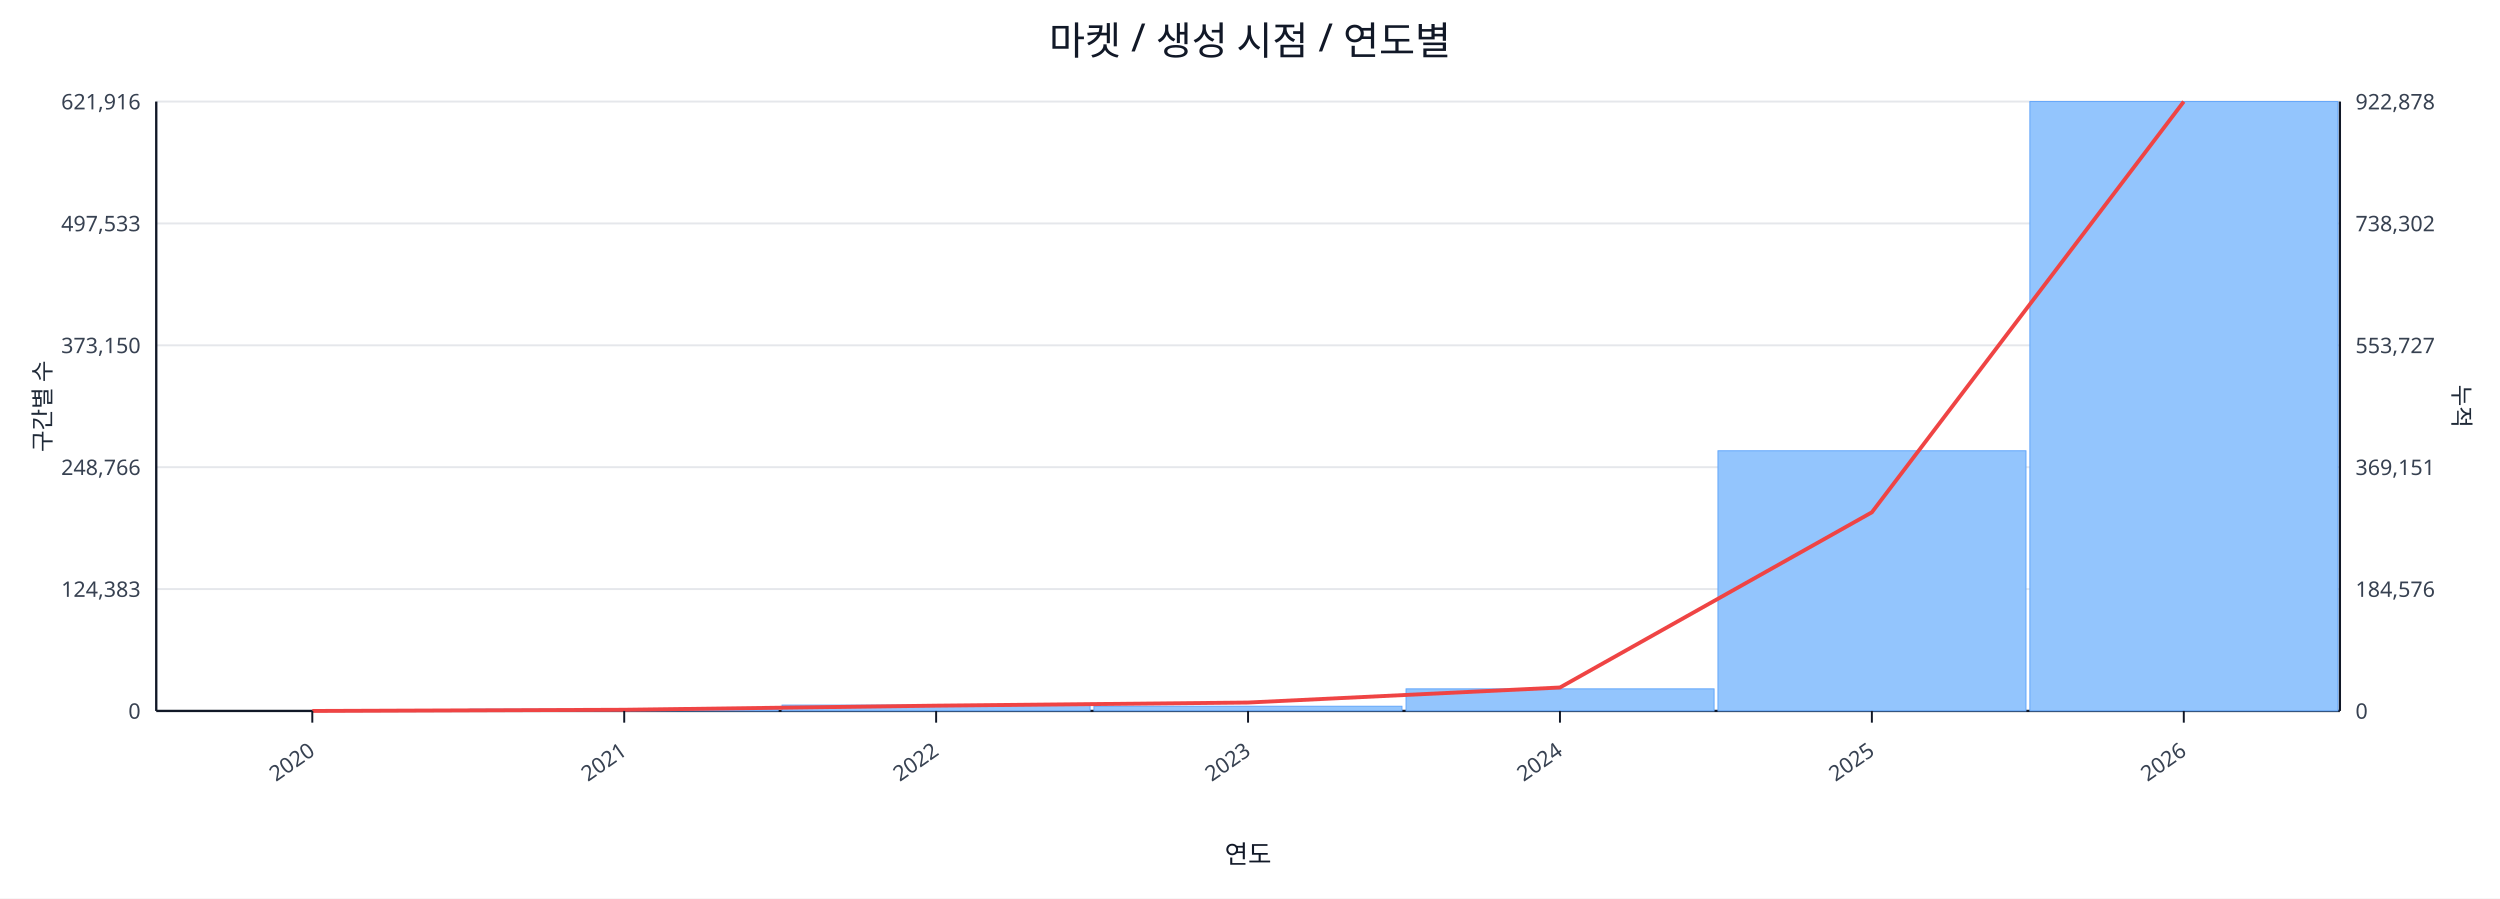
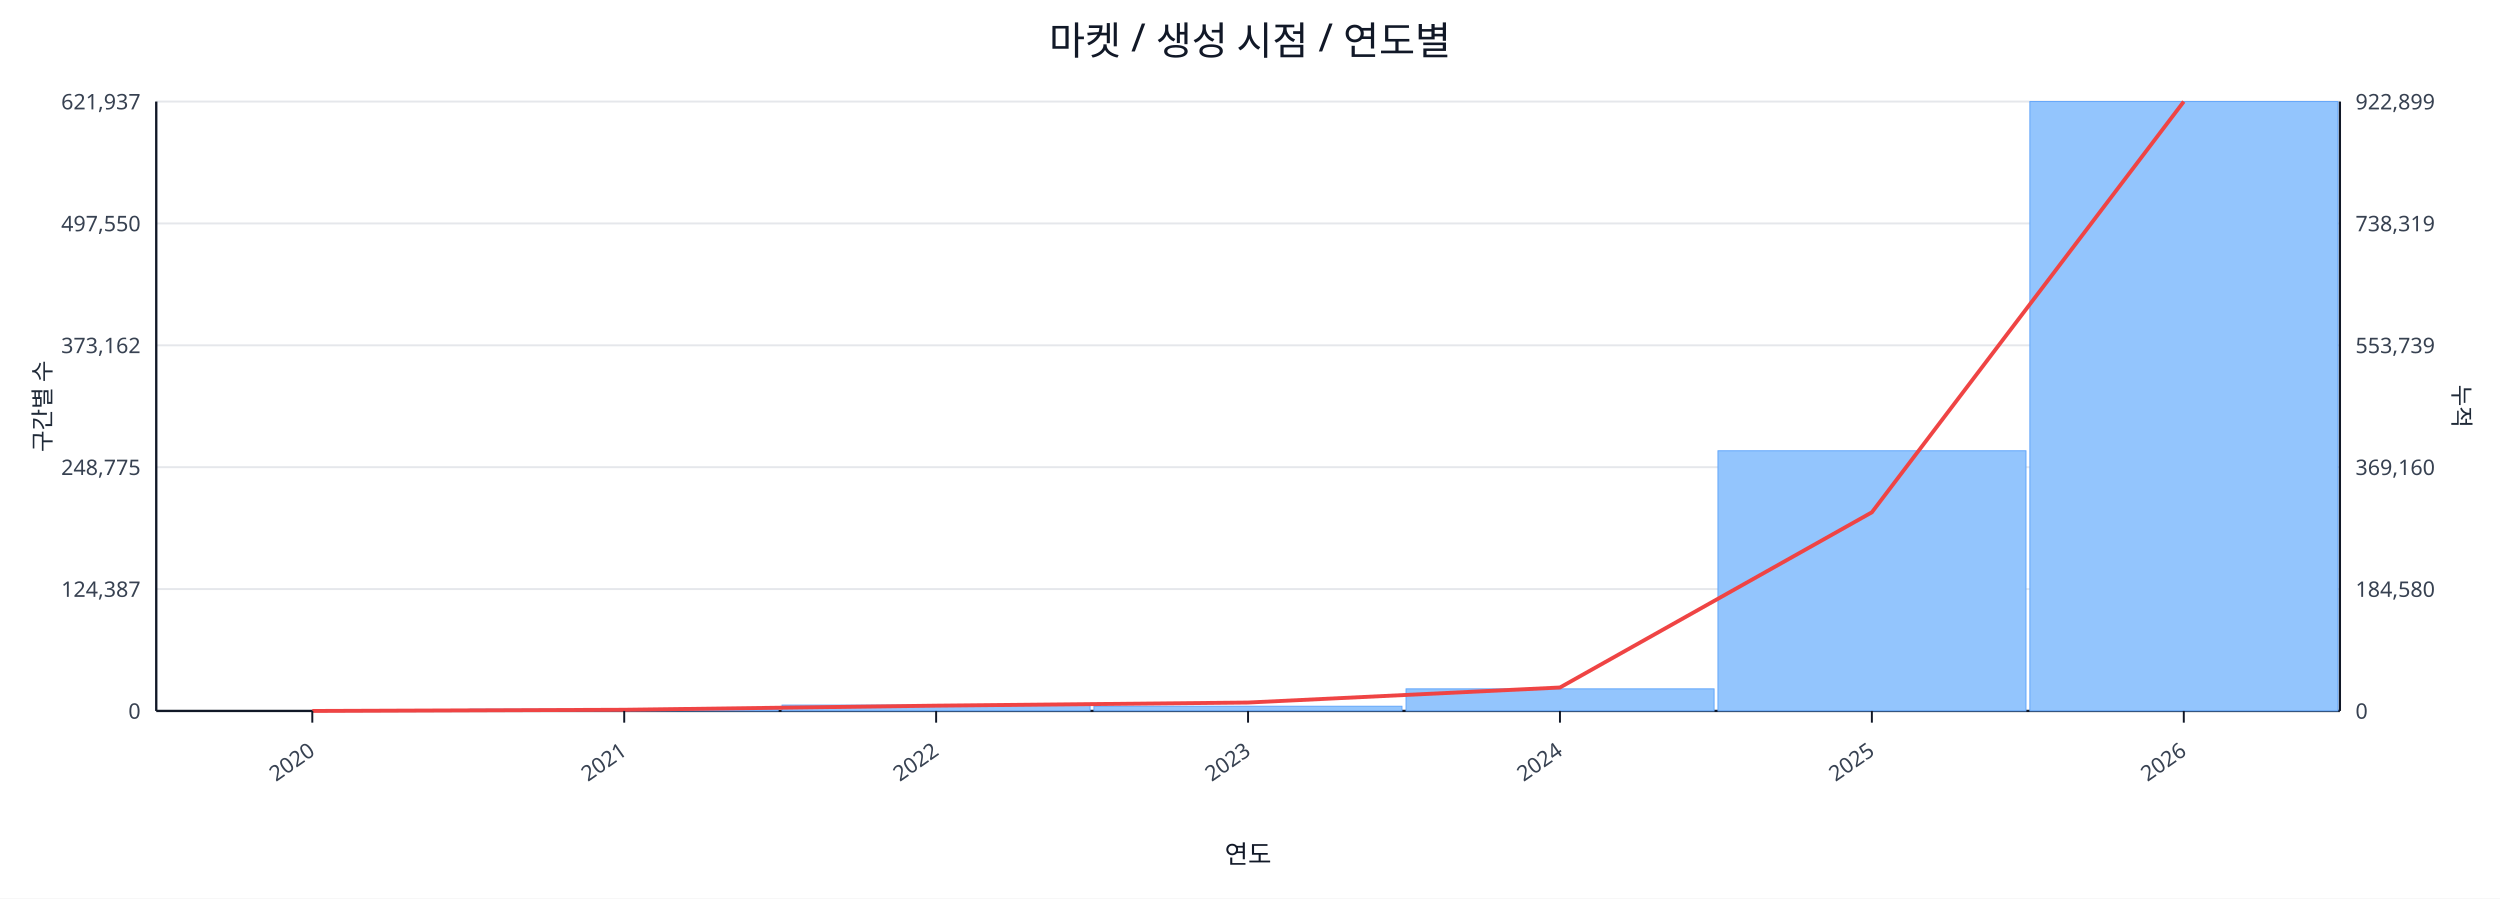
<svg xmlns="http://www.w3.org/2000/svg" width="1280" height="460" viewBox="0 0 1280 460">
  <rect x="0" y="0" width="100%" height="100%" fill="#ffffff" />
  <text x="640.0" y="28" font-size="20" text-anchor="middle" font-family="sans-serif" fill="#111827">마켓 / 생성 시점 / 연도별</text>
  <line x1="80.0" y1="52.0" x2="1198.0" y2="52.0" stroke="#e5e7eb" stroke-width="1" />
-   <text x="72.0" y="56.0" font-size="11" text-anchor="end" font-family="sans-serif" fill="#374151">621,916</text>
-   <text x="1206.0" y="56.0" font-size="11" text-anchor="start" font-family="sans-serif" fill="#374151">922,878</text>
+   <text x="72.0" y="56.0" font-size="11" text-anchor="end" font-family="sans-serif" fill="#374151">621,937</text>
+   <text x="1206.0" y="56.0" font-size="11" text-anchor="start" font-family="sans-serif" fill="#374151">922,899</text>
  <line x1="80.0" y1="114.4" x2="1198.0" y2="114.4" stroke="#e5e7eb" stroke-width="1" />
-   <text x="72.0" y="118.4" font-size="11" text-anchor="end" font-family="sans-serif" fill="#374151">497,533</text>
-   <text x="1206.0" y="118.4" font-size="11" text-anchor="start" font-family="sans-serif" fill="#374151">738,302</text>
+   <text x="72.0" y="118.4" font-size="11" text-anchor="end" font-family="sans-serif" fill="#374151">497,550</text>
+   <text x="1206.0" y="118.4" font-size="11" text-anchor="start" font-family="sans-serif" fill="#374151">738,319</text>
  <line x1="80.0" y1="176.8" x2="1198.0" y2="176.8" stroke="#e5e7eb" stroke-width="1" />
-   <text x="72.0" y="180.8" font-size="11" text-anchor="end" font-family="sans-serif" fill="#374151">373,150</text>
-   <text x="1206.0" y="180.8" font-size="11" text-anchor="start" font-family="sans-serif" fill="#374151">553,727</text>
+   <text x="72.0" y="180.8" font-size="11" text-anchor="end" font-family="sans-serif" fill="#374151">373,162</text>
+   <text x="1206.0" y="180.8" font-size="11" text-anchor="start" font-family="sans-serif" fill="#374151">553,739</text>
  <line x1="80.0" y1="239.2" x2="1198.0" y2="239.2" stroke="#e5e7eb" stroke-width="1" />
-   <text x="72.0" y="243.2" font-size="11" text-anchor="end" font-family="sans-serif" fill="#374151">248,766</text>
-   <text x="1206.0" y="243.2" font-size="11" text-anchor="start" font-family="sans-serif" fill="#374151">369,151</text>
+   <text x="72.0" y="243.2" font-size="11" text-anchor="end" font-family="sans-serif" fill="#374151">248,775</text>
+   <text x="1206.0" y="243.2" font-size="11" text-anchor="start" font-family="sans-serif" fill="#374151">369,160</text>
  <line x1="80.0" y1="301.6" x2="1198.0" y2="301.6" stroke="#e5e7eb" stroke-width="1" />
-   <text x="72.0" y="305.6" font-size="11" text-anchor="end" font-family="sans-serif" fill="#374151">124,383</text>
-   <text x="1206.0" y="305.6" font-size="11" text-anchor="start" font-family="sans-serif" fill="#374151">184,576</text>
+   <text x="72.0" y="305.6" font-size="11" text-anchor="end" font-family="sans-serif" fill="#374151">124,387</text>
+   <text x="1206.0" y="305.6" font-size="11" text-anchor="start" font-family="sans-serif" fill="#374151">184,580</text>
  <line x1="80.0" y1="364.0" x2="1198.0" y2="364.0" stroke="#e5e7eb" stroke-width="1" />
  <text x="72.0" y="368.0" font-size="11" text-anchor="end" font-family="sans-serif" fill="#374151">0</text>
  <text x="1206.0" y="368.0" font-size="11" text-anchor="start" font-family="sans-serif" fill="#374151">0</text>
  <line x1="80.0" y1="364.0" x2="1198.0" y2="364.0" stroke="#111827" stroke-width="1.2" />
  <line x1="80.0" y1="52.0" x2="80.0" y2="364.0" stroke="#111827" stroke-width="1.2" />
  <line x1="1198.0" y1="52.0" x2="1198.0" y2="364.0" stroke="#111827" stroke-width="1.2" />
  <rect x="81.0" y="364.0" width="157.7" height="0.0" fill="#93c5fd" stroke="#60a5fa" stroke-width="0.5" />
  <rect x="240.7" y="363.1" width="157.7" height="0.9" fill="#93c5fd" stroke="#60a5fa" stroke-width="0.5" />
  <rect x="400.4" y="361.0" width="157.7" height="3.0" fill="#93c5fd" stroke="#60a5fa" stroke-width="0.5" />
  <rect x="560.1" y="361.6" width="157.7" height="2.4" fill="#93c5fd" stroke="#60a5fa" stroke-width="0.5" />
  <rect x="719.9" y="352.7" width="157.7" height="11.3" fill="#93c5fd" stroke="#60a5fa" stroke-width="0.5" />
  <rect x="879.6" y="230.8" width="157.7" height="133.2" fill="#93c5fd" stroke="#60a5fa" stroke-width="0.5" />
  <rect x="1039.3" y="52.0" width="157.7" height="312.0" fill="#93c5fd" stroke="#60a5fa" stroke-width="0.5" />
  <polyline fill="none" stroke="#ef4444" stroke-width="2" points="159.9,364.0 319.6,363.4 479.3,361.3 639.0,359.7 798.7,352.0 958.4,262.3 1118.1,52.0" />
  <line x1="159.9" y1="364.0" x2="159.9" y2="370.0" stroke="#111827" stroke-width="1" />
  <text x="161.9" y="386.0" font-size="11" text-anchor="end" transform="rotate(-35 161.9 386.0)" font-family="sans-serif" fill="#374151">2020</text>
  <line x1="319.6" y1="364.0" x2="319.6" y2="370.0" stroke="#111827" stroke-width="1" />
  <text x="321.6" y="386.0" font-size="11" text-anchor="end" transform="rotate(-35 321.6 386.0)" font-family="sans-serif" fill="#374151">2021</text>
  <line x1="479.3" y1="364.0" x2="479.3" y2="370.0" stroke="#111827" stroke-width="1" />
  <text x="481.3" y="386.0" font-size="11" text-anchor="end" transform="rotate(-35 481.3 386.0)" font-family="sans-serif" fill="#374151">2022</text>
  <line x1="639.0" y1="364.0" x2="639.0" y2="370.0" stroke="#111827" stroke-width="1" />
  <text x="641.0" y="386.0" font-size="11" text-anchor="end" transform="rotate(-35 641.0 386.0)" font-family="sans-serif" fill="#374151">2023</text>
  <line x1="798.7" y1="364.0" x2="798.7" y2="370.0" stroke="#111827" stroke-width="1" />
  <text x="800.7" y="386.0" font-size="11" text-anchor="end" transform="rotate(-35 800.7 386.0)" font-family="sans-serif" fill="#374151">2024</text>
  <line x1="958.4" y1="364.0" x2="958.4" y2="370.0" stroke="#111827" stroke-width="1" />
  <text x="960.4" y="386.0" font-size="11" text-anchor="end" transform="rotate(-35 960.4 386.0)" font-family="sans-serif" fill="#374151">2025</text>
  <line x1="1118.1" y1="364.0" x2="1118.1" y2="370.0" stroke="#111827" stroke-width="1" />
  <text x="1120.1" y="386.0" font-size="11" text-anchor="end" transform="rotate(-35 1120.1 386.0)" font-family="sans-serif" fill="#374151">2026</text>
  <text x="26" y="208.0" font-size="12" transform="rotate(-90 26 208.0)" text-anchor="middle" font-family="sans-serif" fill="#1f2937">구간별 수</text>
  <text x="1256.0" y="208.0" font-size="12" transform="rotate(90 1256.0 208.0)" text-anchor="middle" font-family="sans-serif" fill="#1f2937">누적</text>
  <text x="639.0" y="442.0" font-size="13" text-anchor="middle" font-family="sans-serif" fill="#111827">연도</text>
</svg>
